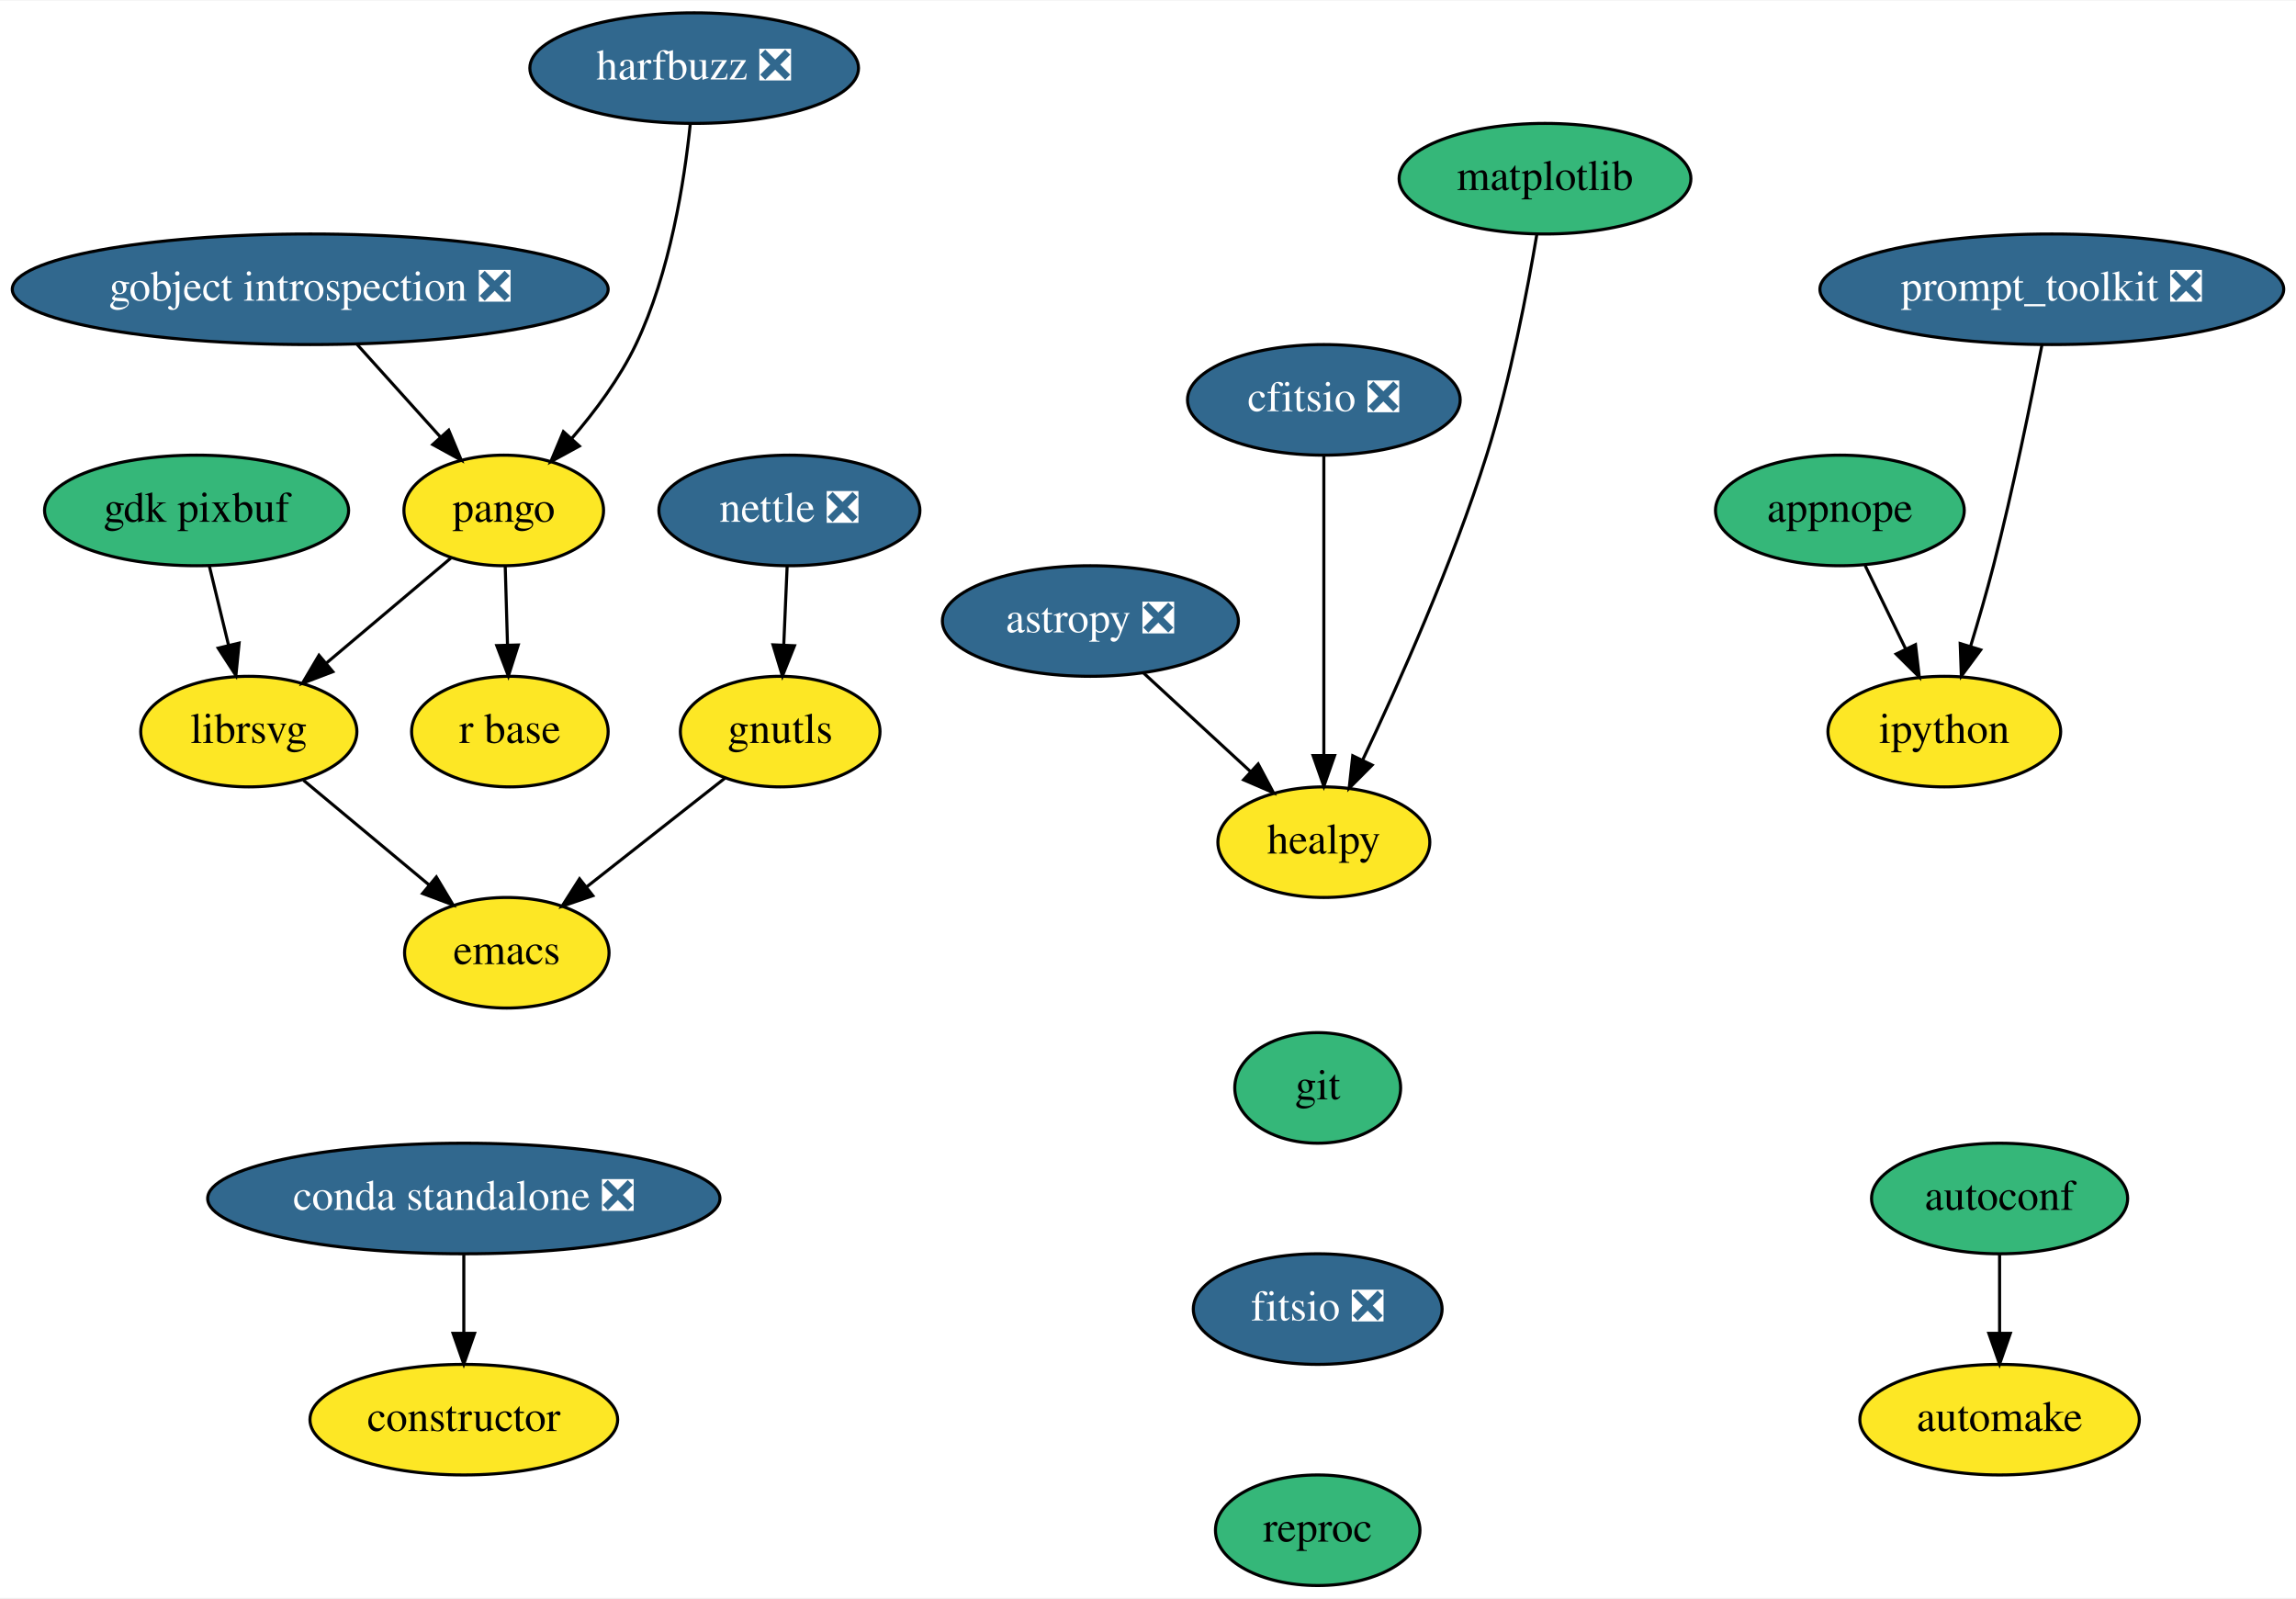
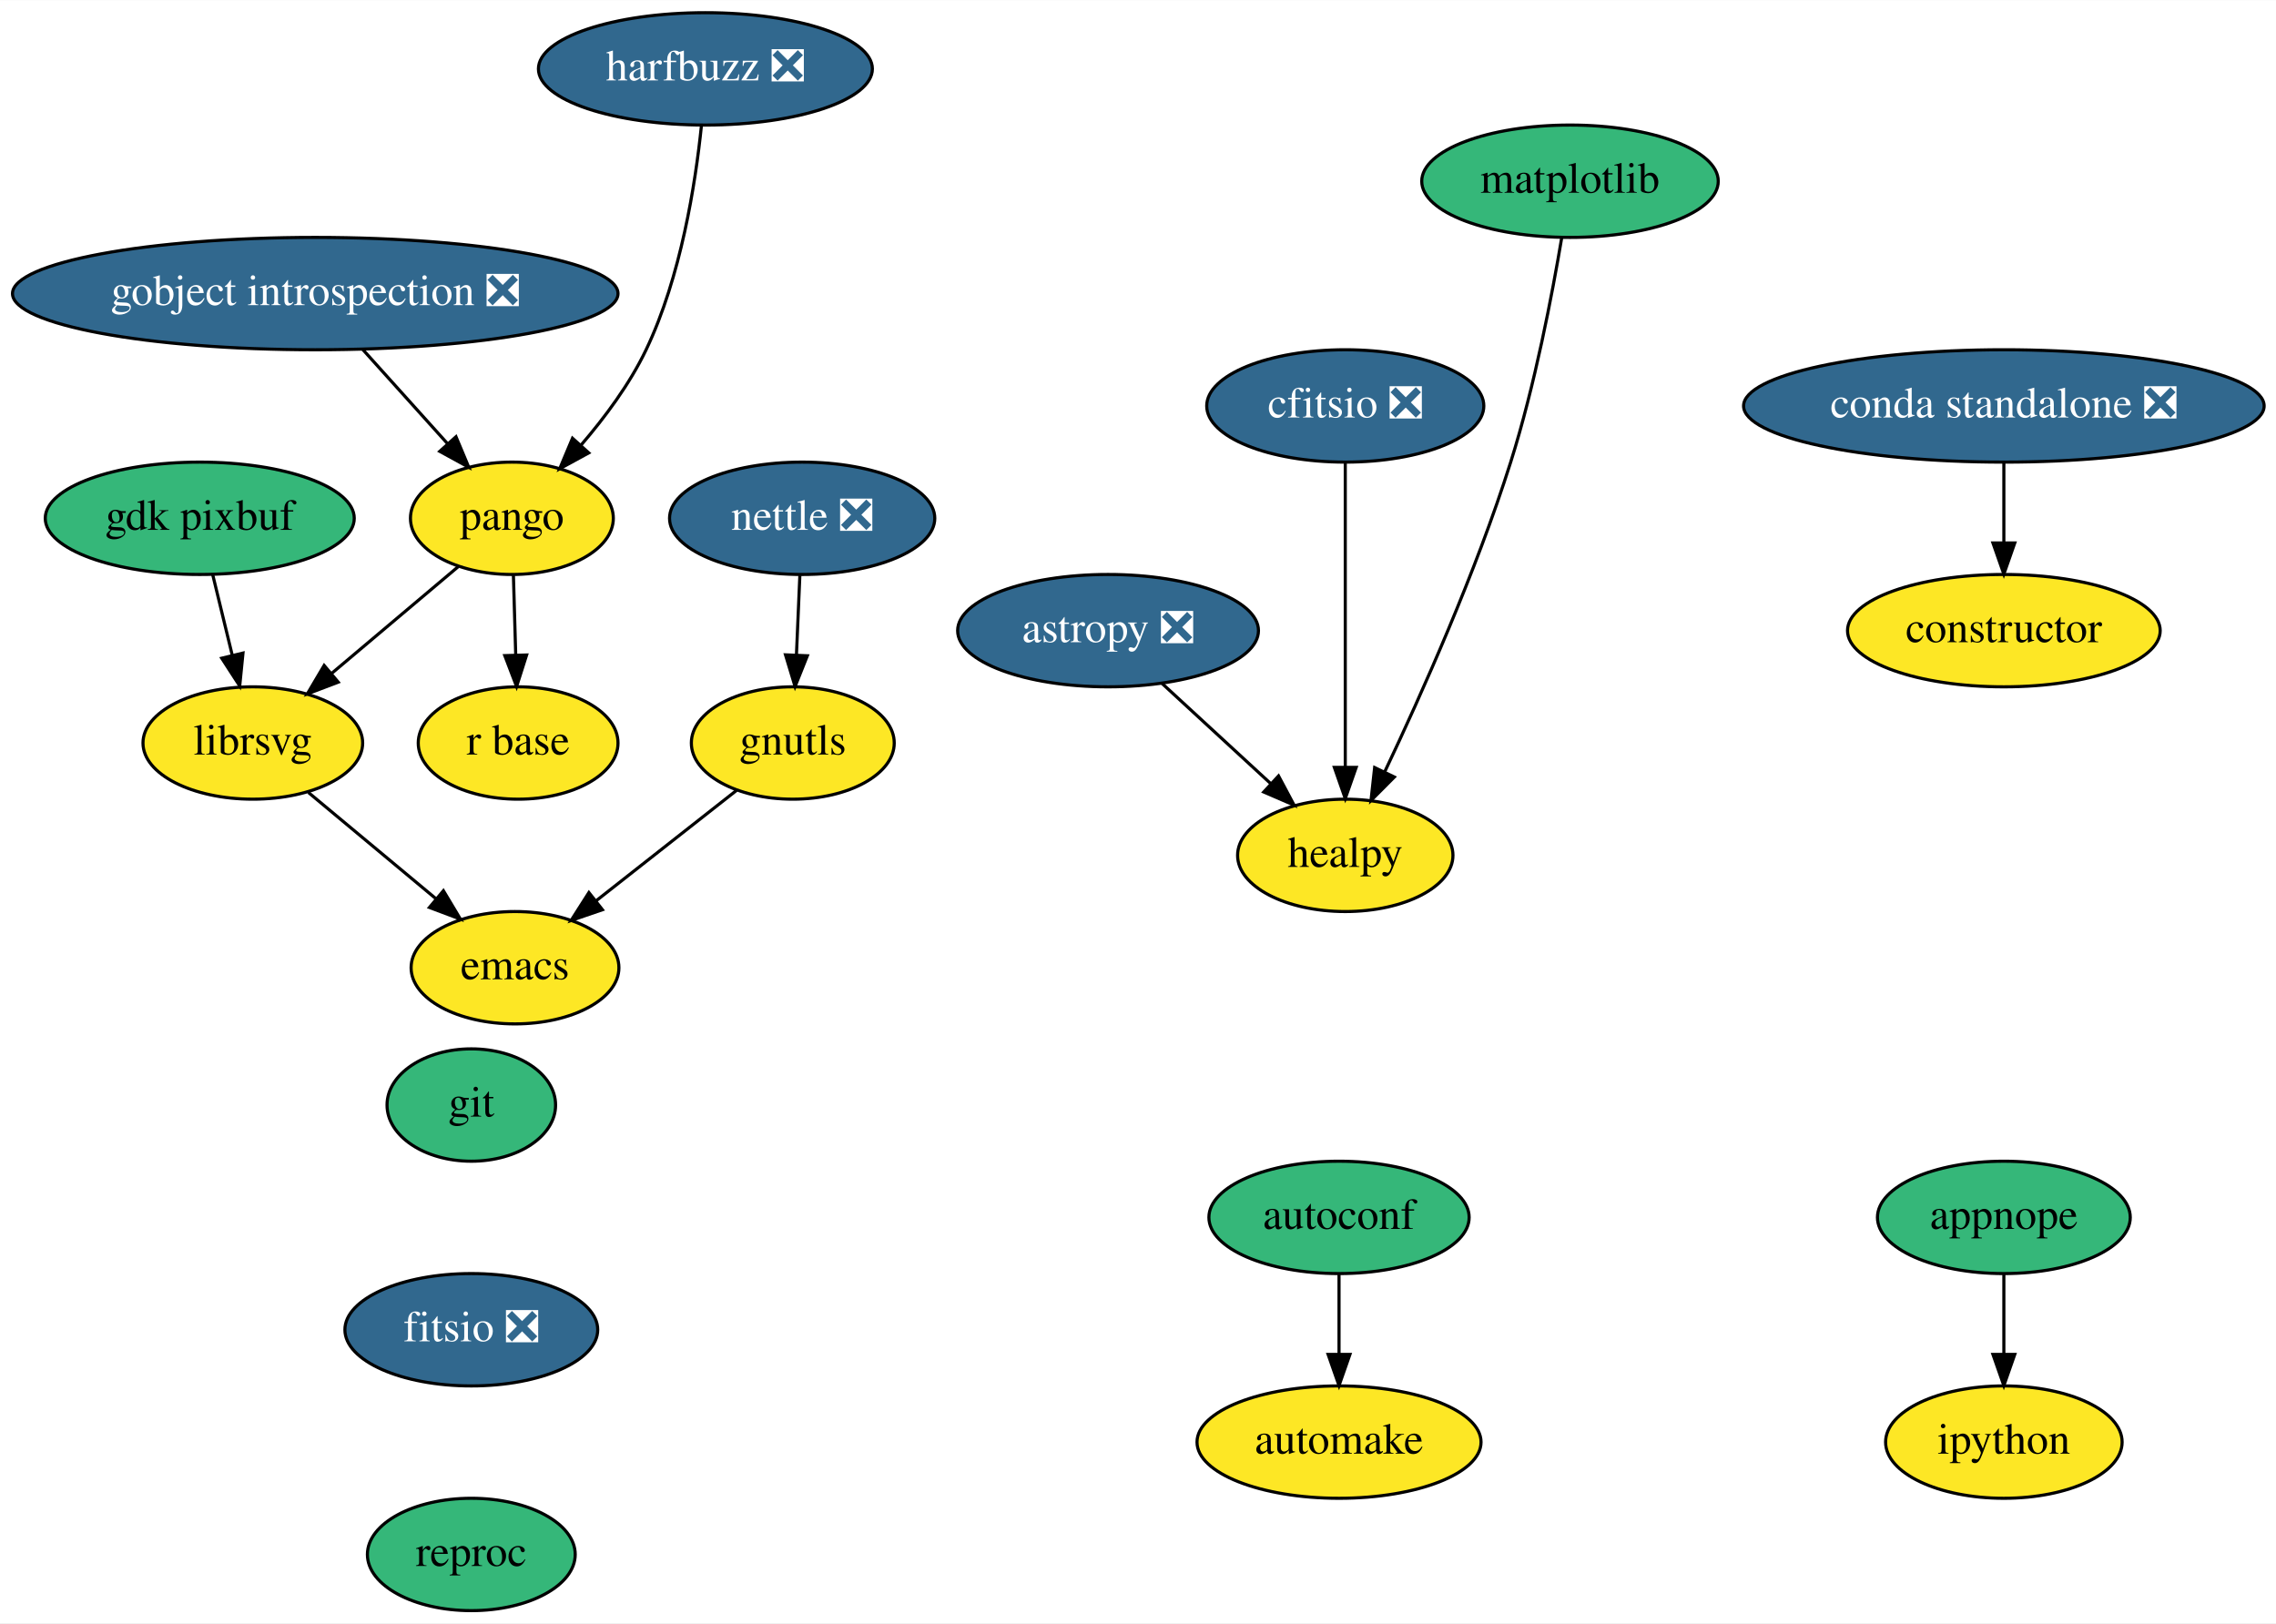
- <svg xmlns="http://www.w3.org/2000/svg" xmlns:xlink="http://www.w3.org/1999/xlink" width="747pt" height="520pt" viewBox="0.00 0.00 747.50 520.00">
+ <svg xmlns="http://www.w3.org/2000/svg" xmlns:xlink="http://www.w3.org/1999/xlink" width="729pt" height="520pt" viewBox="0.00 0.00 729.19 520.00">
  <g id="graph0" class="graph" transform="scale(1 1) rotate(0) translate(4 516)">
-     <polygon fill="white" stroke="transparent" points="-4,4 -4,-516 743.5,-516 743.5,4 -4,4" />
+     <polygon fill="white" stroke="transparent" points="-4,4 -4,-516 725.19,-516 725.19,4 -4,4" />
    <g id="node1" class="node">
      <g id="a_node1">
        <a xlink:href="https://github.com/conda-forge/appnope-feedstock" xlink:title="appnope">
-           <ellipse fill="#35b779" stroke="black" cx="595" cy="-350" rx="40.5" ry="18" />
-           <text text-anchor="middle" x="595" y="-346.3" font-family="Times,serif" font-size="14.00">appnope</text>
+           <ellipse fill="#35b779" stroke="black" cx="638" cy="-126" rx="40.5" ry="18" />
+           <text text-anchor="middle" x="638" y="-122.3" font-family="Times,serif" font-size="14.00">appnope</text>
        </a>
      </g>
    </g>
    <g id="node2" class="node">
      <g id="a_node2">
        <a xlink:href="https://github.com/conda-forge/ipython-feedstock" xlink:title="ipython">
-           <ellipse fill="#fde725" stroke="black" cx="629" cy="-278" rx="37.89" ry="18" />
-           <text text-anchor="middle" x="629" y="-274.3" font-family="Times,serif" font-size="14.00">ipython</text>
+           <ellipse fill="#fde725" stroke="black" cx="638" cy="-54" rx="37.89" ry="18" />
+           <text text-anchor="middle" x="638" y="-50.3" font-family="Times,serif" font-size="14.00">ipython</text>
        </a>
      </g>
    </g>
    <g id="edge1" class="edge">
-       <path fill="none" stroke="black" d="M603.23,-332.05C607.2,-323.89 612.04,-313.91 616.46,-304.82" />
-       <polygon fill="black" stroke="black" points="619.62,-306.31 620.85,-295.79 613.33,-303.25 619.62,-306.31" />
+       <path fill="none" stroke="black" d="M638,-107.7C638,-99.98 638,-90.71 638,-82.11" />
+       <polygon fill="black" stroke="black" points="641.5,-82.1 638,-72.1 634.5,-82.1 641.5,-82.1" />
    </g>
    <g id="node3" class="node">
      <g id="a_node3">
        <a xlink:href="https://github.com/conda-forge/astropy-feedstock/pull/82" xlink:title="astropy ❎">
          <ellipse fill="#31688e" stroke="black" cx="351" cy="-314" rx="48.19" ry="18" />
          <text text-anchor="middle" x="351" y="-310.3" font-family="Times,serif" font-size="14.00" fill="white">astropy ❎</text>
        </a>
      </g>
    </g>
    <g id="node4" class="node">
      <g id="a_node4">
        <a xlink:href="https://github.com/conda-forge/healpy-feedstock" xlink:title="healpy">
          <ellipse fill="#fde725" stroke="black" cx="427" cy="-242" rx="34.5" ry="18" />
          <text text-anchor="middle" x="427" y="-238.3" font-family="Times,serif" font-size="14.00">healpy</text>
        </a>
      </g>
    </g>
    <g id="edge2" class="edge">
      <path fill="none" stroke="black" d="M368.25,-297.12C378.56,-287.61 391.83,-275.39 403.14,-264.97" />
      <polygon fill="black" stroke="black" points="405.62,-267.45 410.6,-258.1 400.88,-262.3 405.62,-267.45" />
    </g>
    <g id="node5" class="node">
      <g id="a_node5">
        <a xlink:href="https://github.com/conda-forge/autoconf-feedstock" xlink:title="autoconf">
-           <ellipse fill="#35b779" stroke="black" cx="647" cy="-126" rx="41.69" ry="18" />
-           <text text-anchor="middle" x="647" y="-122.3" font-family="Times,serif" font-size="14.00">autoconf</text>
+           <ellipse fill="#35b779" stroke="black" cx="425" cy="-126" rx="41.69" ry="18" />
+           <text text-anchor="middle" x="425" y="-122.3" font-family="Times,serif" font-size="14.00">autoconf</text>
        </a>
      </g>
    </g>
    <g id="node6" class="node">
      <g id="a_node6">
        <a xlink:href="https://github.com/conda-forge/automake-feedstock" xlink:title="automake">
-           <ellipse fill="#fde725" stroke="black" cx="647" cy="-54" rx="45.5" ry="18" />
-           <text text-anchor="middle" x="647" y="-50.3" font-family="Times,serif" font-size="14.00">automake</text>
+           <ellipse fill="#fde725" stroke="black" cx="425" cy="-54" rx="45.5" ry="18" />
+           <text text-anchor="middle" x="425" y="-50.3" font-family="Times,serif" font-size="14.00">automake</text>
        </a>
      </g>
    </g>
    <g id="edge3" class="edge">
-       <path fill="none" stroke="black" d="M647,-107.7C647,-99.98 647,-90.71 647,-82.11" />
-       <polygon fill="black" stroke="black" points="650.5,-82.1 647,-72.1 643.5,-82.1 650.5,-82.1" />
+       <path fill="none" stroke="black" d="M425,-107.7C425,-99.98 425,-90.71 425,-82.11" />
+       <polygon fill="black" stroke="black" points="428.5,-82.1 425,-72.1 421.5,-82.1 428.5,-82.1" />
    </g>
    <g id="node7" class="node">
      <g id="a_node7">
        <a xlink:href="https://github.com/conda-forge/cfitsio-feedstock/pull/29" xlink:title="cfitsio ❎">
          <ellipse fill="#31688e" stroke="black" cx="427" cy="-386" rx="44.39" ry="18" />
          <text text-anchor="middle" x="427" y="-382.3" font-family="Times,serif" font-size="14.00" fill="white">cfitsio ❎</text>
        </a>
      </g>
    </g>
    <g id="edge4" class="edge">
      <path fill="none" stroke="black" d="M427,-367.87C427,-343.67 427,-299.21 427,-270.39" />
      <polygon fill="black" stroke="black" points="430.5,-270.19 427,-260.19 423.5,-270.19 430.5,-270.19" />
    </g>
    <g id="node8" class="node">
      <g id="a_node8">
        <a xlink:href="https://github.com/conda-forge/constructor-feedstock" xlink:title="constructor">
-           <ellipse fill="#fde725" stroke="black" cx="147" cy="-54" rx="50.09" ry="18" />
-           <text text-anchor="middle" x="147" y="-50.3" font-family="Times,serif" font-size="14.00">constructor</text>
+           <ellipse fill="#fde725" stroke="black" cx="638" cy="-314" rx="50.09" ry="18" />
+           <text text-anchor="middle" x="638" y="-310.3" font-family="Times,serif" font-size="14.00">constructor</text>
        </a>
      </g>
    </g>
    <g id="node9" class="node">
      <g id="a_node9">
        <a xlink:href="https://github.com/conda-forge/emacs-feedstock" xlink:title="emacs">
          <ellipse fill="#fde725" stroke="black" cx="161" cy="-206" rx="33.29" ry="18" />
          <text text-anchor="middle" x="161" y="-202.3" font-family="Times,serif" font-size="14.00">emacs</text>
        </a>
      </g>
    </g>
    <g id="node10" class="node">
      <g id="a_node10">
        <a xlink:href="https://github.com/conda-forge/gdk-pixbuf-feedstock" xlink:title="gdk pixbuf">
          <ellipse fill="#35b779" stroke="black" cx="60" cy="-350" rx="49.5" ry="18" />
          <text text-anchor="middle" x="60" y="-346.3" font-family="Times,serif" font-size="14.00">gdk pixbuf</text>
        </a>
      </g>
    </g>
    <g id="node11" class="node">
      <g id="a_node11">
        <a xlink:href="https://github.com/conda-forge/librsvg-feedstock" xlink:title="librsvg">
          <ellipse fill="#fde725" stroke="black" cx="77" cy="-278" rx="35.19" ry="18" />
          <text text-anchor="middle" x="77" y="-274.3" font-family="Times,serif" font-size="14.00">librsvg</text>
        </a>
      </g>
    </g>
    <g id="edge5" class="edge">
      <path fill="none" stroke="black" d="M64.12,-332.05C66.01,-324.26 68.3,-314.82 70.42,-306.08" />
      <polygon fill="black" stroke="black" points="73.85,-306.82 72.8,-296.28 67.04,-305.17 73.85,-306.82" />
    </g>
    <g id="edge6" class="edge">
      <path fill="none" stroke="black" d="M94.81,-262.15C106.7,-252.25 122.5,-239.08 135.69,-228.09" />
      <polygon fill="black" stroke="black" points="138.06,-230.67 143.5,-221.58 133.58,-225.3 138.06,-230.67" />
    </g>
    <g id="node12" class="node">
      <g id="a_node12">
        <a xlink:href="https://github.com/conda-forge/git-feedstock" xlink:title="git">
-           <ellipse fill="#35b779" stroke="black" cx="425" cy="-162" rx="27" ry="18" />
-           <text text-anchor="middle" x="425" y="-158.3" font-family="Times,serif" font-size="14.00">git</text>
+           <ellipse fill="#35b779" stroke="black" cx="147" cy="-162" rx="27" ry="18" />
+           <text text-anchor="middle" x="147" y="-158.3" font-family="Times,serif" font-size="14.00">git</text>
        </a>
      </g>
    </g>
    <g id="node13" class="node">
      <g id="a_node13">
        <a xlink:href="https://github.com/conda-forge/fitsio-feedstock/pull/24" xlink:title="fitsio ❎">
-           <ellipse fill="#31688e" stroke="black" cx="425" cy="-90" rx="40.5" ry="18" />
-           <text text-anchor="middle" x="425" y="-86.3" font-family="Times,serif" font-size="14.00" fill="white">fitsio ❎</text>
-         </a>
-       </g>
-     </g>
-     <g id="node22" class="node">
-       <g id="a_node22">
+           <ellipse fill="#31688e" stroke="black" cx="147" cy="-90" rx="40.5" ry="18" />
+           <text text-anchor="middle" x="147" y="-86.3" font-family="Times,serif" font-size="14.00" fill="white">fitsio ❎</text>
+         </a>
+       </g>
+     </g>
+     <g id="node21" class="node">
+       <g id="a_node21">
        <a xlink:href="https://github.com/conda-forge/reproc-feedstock" xlink:title="reproc">
-           <ellipse fill="#35b779" stroke="black" cx="425" cy="-18" rx="33.29" ry="18" />
-           <text text-anchor="middle" x="425" y="-14.3" font-family="Times,serif" font-size="14.00">reproc</text>
+           <ellipse fill="#35b779" stroke="black" cx="147" cy="-18" rx="33.29" ry="18" />
+           <text text-anchor="middle" x="147" y="-14.3" font-family="Times,serif" font-size="14.00">reproc</text>
        </a>
      </g>
    </g>
    <g id="node14" class="node">
      <g id="a_node14">
        <a xlink:href="https://github.com/conda-forge/gnutls-feedstock" xlink:title="gnutls">
          <ellipse fill="#fde725" stroke="black" cx="250" cy="-278" rx="32.5" ry="18" />
          <text text-anchor="middle" x="250" y="-274.3" font-family="Times,serif" font-size="14.00">gnutls</text>
        </a>
      </g>
    </g>
    <g id="edge8" class="edge">
      <path fill="none" stroke="black" d="M231.99,-262.83C219.08,-252.68 201.5,-238.85 187.06,-227.5" />
      <polygon fill="black" stroke="black" points="189.01,-224.58 178.98,-221.14 184.68,-230.08 189.01,-224.58" />
    </g>
    <g id="node15" class="node">
      <g id="a_node15">
        <a xlink:href="https://github.com/conda-forge/gobject-introspection-feedstock/pull/31" xlink:title="gobject introspection ❎">
          <ellipse fill="#31688e" stroke="black" cx="97" cy="-422" rx="97" ry="18" />
          <text text-anchor="middle" x="97" y="-418.3" font-family="Times,serif" font-size="14.00" fill="white">gobject introspection ❎</text>
        </a>
      </g>
    </g>
    <g id="node16" class="node">
      <g id="a_node16">
        <a xlink:href="https://github.com/conda-forge/pango-feedstock" xlink:title="pango">
          <ellipse fill="#fde725" stroke="black" cx="160" cy="-350" rx="32.5" ry="18" />
          <text text-anchor="middle" x="160" y="-346.3" font-family="Times,serif" font-size="14.00">pango</text>
        </a>
      </g>
    </g>
    <g id="edge9" class="edge">
      <path fill="none" stroke="black" d="M112.25,-404.05C120.41,-394.99 130.58,-383.69 139.43,-373.86" />
      <polygon fill="black" stroke="black" points="142.09,-376.13 146.18,-366.36 136.89,-371.45 142.09,-376.13" />
    </g>
    <g id="edge10" class="edge">
      <path fill="none" stroke="black" d="M142.8,-334.5C131.08,-324.61 115.38,-311.36 102.24,-300.29" />
      <polygon fill="black" stroke="black" points="104.36,-297.5 94.46,-293.73 99.85,-302.85 104.36,-297.5" />
    </g>
    <g id="node17" class="node">
      <g id="a_node17">
        <a xlink:href="https://github.com/conda-forge/r-base-feedstock" xlink:title="r base">
          <ellipse fill="#fde725" stroke="black" cx="162" cy="-278" rx="32" ry="18" />
          <text text-anchor="middle" x="162" y="-274.3" font-family="Times,serif" font-size="14.00">r base</text>
        </a>
      </g>
    </g>
    <g id="edge11" class="edge">
      <path fill="none" stroke="black" d="M160.49,-331.7C160.71,-323.98 160.98,-314.71 161.23,-306.11" />
      <polygon fill="black" stroke="black" points="164.72,-306.2 161.51,-296.1 157.73,-306 164.72,-306.2" />
    </g>
    <g id="node18" class="node">
      <g id="a_node18">
        <a xlink:href="https://github.com/conda-forge/harfbuzz-feedstock/pull/58" xlink:title="harfbuzz ❎">
          <ellipse fill="#31688e" stroke="black" cx="222" cy="-494" rx="53.5" ry="18" />
          <text text-anchor="middle" x="222" y="-490.3" font-family="Times,serif" font-size="14.00" fill="white">harfbuzz ❎</text>
        </a>
      </g>
    </g>
    <g id="edge12" class="edge">
      <path fill="none" stroke="black" d="M220.73,-475.84C218.83,-457.33 214.18,-427.38 203,-404 197.76,-393.03 189.81,-382.34 182.17,-373.47" />
      <polygon fill="black" stroke="black" points="184.62,-370.96 175.32,-365.88 179.42,-375.65 184.62,-370.96" />
    </g>
    <g id="node19" class="node">
      <g id="a_node19">
        <a xlink:href="https://github.com/conda-forge/matplotlib-feedstock" xlink:title="matplotlib">
          <ellipse fill="#35b779" stroke="black" cx="499" cy="-458" rx="47.5" ry="18" />
          <text text-anchor="middle" x="499" y="-454.3" font-family="Times,serif" font-size="14.00">matplotlib</text>
        </a>
      </g>
    </g>
    <g id="edge13" class="edge">
      <path fill="none" stroke="black" d="M496.37,-440.02C493.33,-421.93 487.75,-392.56 480,-368 468.85,-332.68 451.42,-293.62 439.62,-268.72" />
      <polygon fill="black" stroke="black" points="442.72,-267.1 435.25,-259.6 436.41,-270.13 442.72,-267.1" />
    </g>
    <g id="node20" class="node">
      <g id="a_node20">
        <a xlink:href="https://github.com/conda-forge/nettle-feedstock/pull/7" xlink:title="nettle ❎">
          <ellipse fill="#31688e" stroke="black" cx="253" cy="-350" rx="42.49" ry="18" />
          <text text-anchor="middle" x="253" y="-346.3" font-family="Times,serif" font-size="14.00" fill="white">nettle ❎</text>
        </a>
      </g>
    </g>
    <g id="edge14" class="edge">
      <path fill="none" stroke="black" d="M252.26,-331.7C251.93,-323.98 251.53,-314.71 251.16,-306.11" />
      <polygon fill="black" stroke="black" points="254.66,-305.95 250.73,-296.1 247.66,-306.25 254.66,-305.95" />
    </g>
-     <g id="node21" class="node">
-       <g id="a_node21">
-         <a xlink:href="https://github.com/conda-forge/prompt_toolkit-feedstock/pull/51" xlink:title="prompt_toolkit ❎">
-           <ellipse fill="#31688e" stroke="black" cx="664" cy="-422" rx="75.5" ry="18" />
-           <text text-anchor="middle" x="664" y="-418.3" font-family="Times,serif" font-size="14.00" fill="white">prompt_toolkit ❎</text>
-         </a>
-       </g>
-     </g>
-     <g id="edge15" class="edge">
-       <path fill="none" stroke="black" d="M660.78,-403.84C657.29,-385.84 651.38,-356.79 645,-332 642.79,-323.4 640.09,-314.1 637.54,-305.73" />
-       <polygon fill="black" stroke="black" points="640.85,-304.6 634.55,-296.08 634.17,-306.67 640.85,-304.6" />
-     </g>
-     <g id="node23" class="node">
-       <g id="a_node23">
+     <g id="node22" class="node">
+       <g id="a_node22">
        <a xlink:href="https://github.com/conda-forge/conda-standalone-feedstock/pull/10" xlink:title="conda standalone ❎">
-           <ellipse fill="#31688e" stroke="black" cx="147" cy="-126" rx="83.39" ry="18" />
-           <text text-anchor="middle" x="147" y="-122.3" font-family="Times,serif" font-size="14.00" fill="white">conda standalone ❎</text>
-         </a>
-       </g>
-     </g>
-     <g id="edge17" class="edge">
-       <path fill="none" stroke="black" d="M147,-107.7C147,-99.98 147,-90.71 147,-82.11" />
-       <polygon fill="black" stroke="black" points="150.5,-82.1 147,-72.1 143.5,-82.1 150.5,-82.1" />
+           <ellipse fill="#31688e" stroke="black" cx="638" cy="-386" rx="83.39" ry="18" />
+           <text text-anchor="middle" x="638" y="-382.3" font-family="Times,serif" font-size="14.00" fill="white">conda standalone ❎</text>
+         </a>
+       </g>
+     </g>
+     <g id="edge16" class="edge">
+       <path fill="none" stroke="black" d="M638,-367.7C638,-359.98 638,-350.71 638,-342.11" />
+       <polygon fill="black" stroke="black" points="641.5,-342.1 638,-332.1 634.5,-342.1 641.5,-342.1" />
    </g>
  </g>
</svg>
